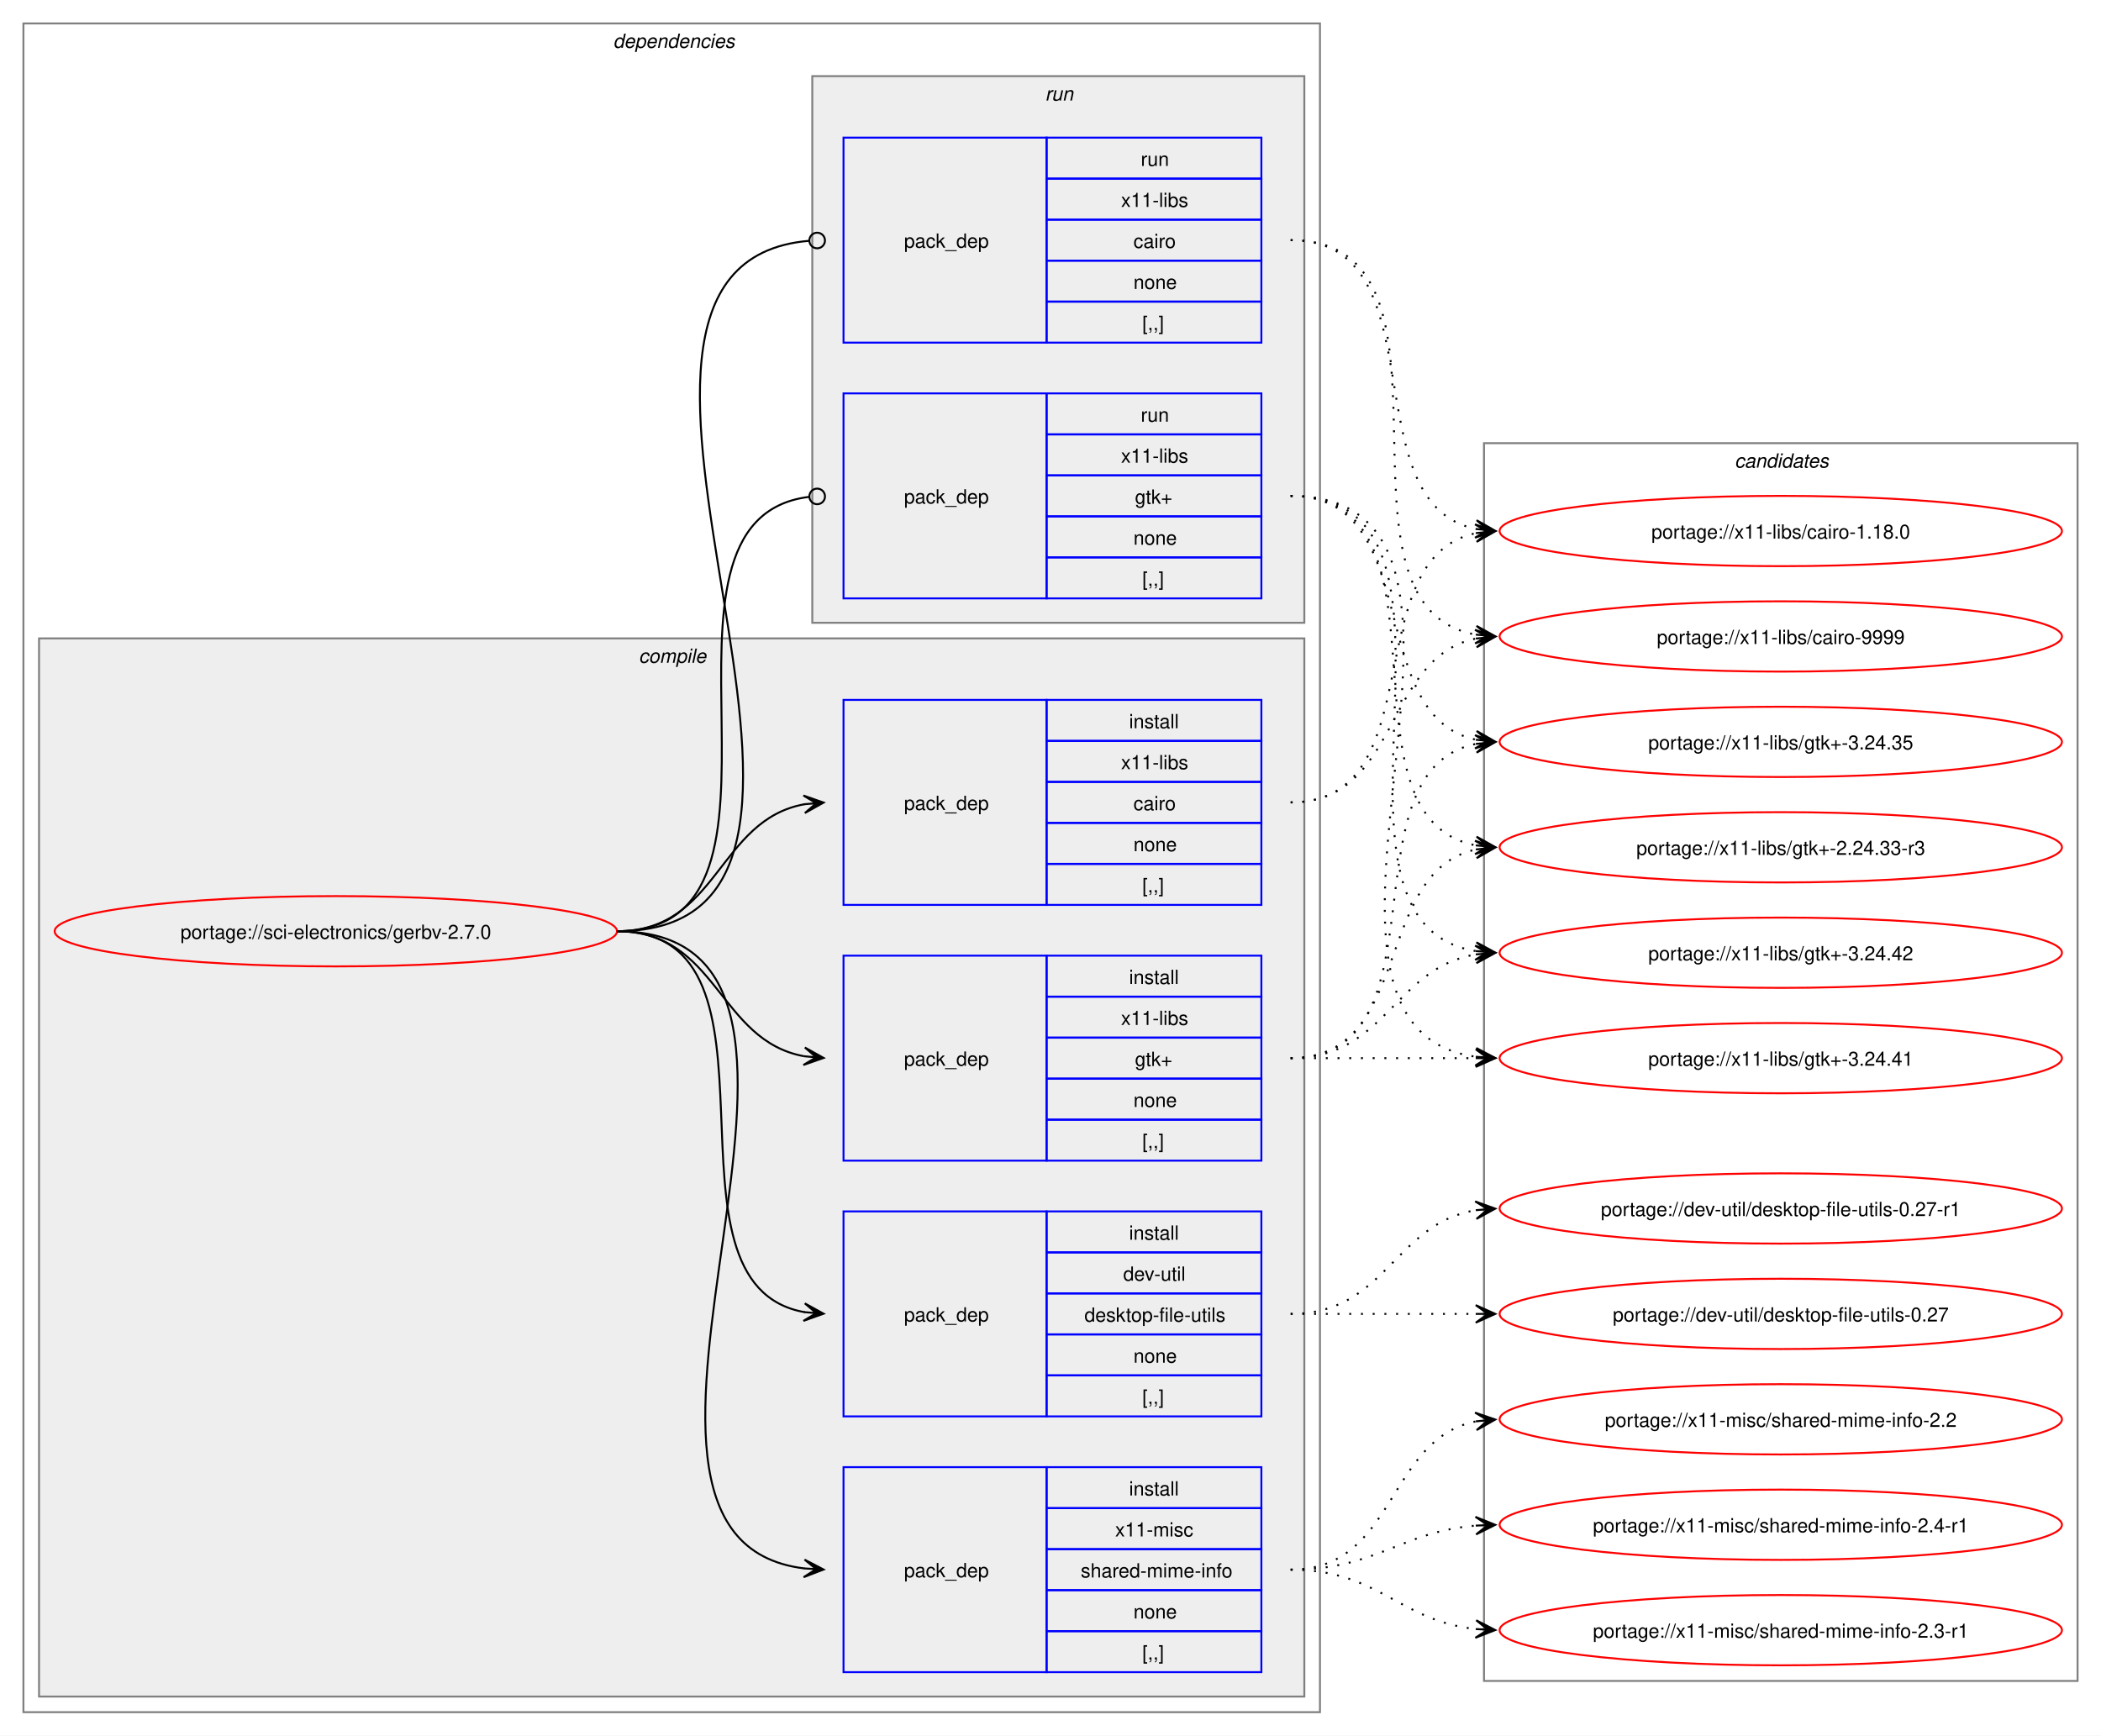
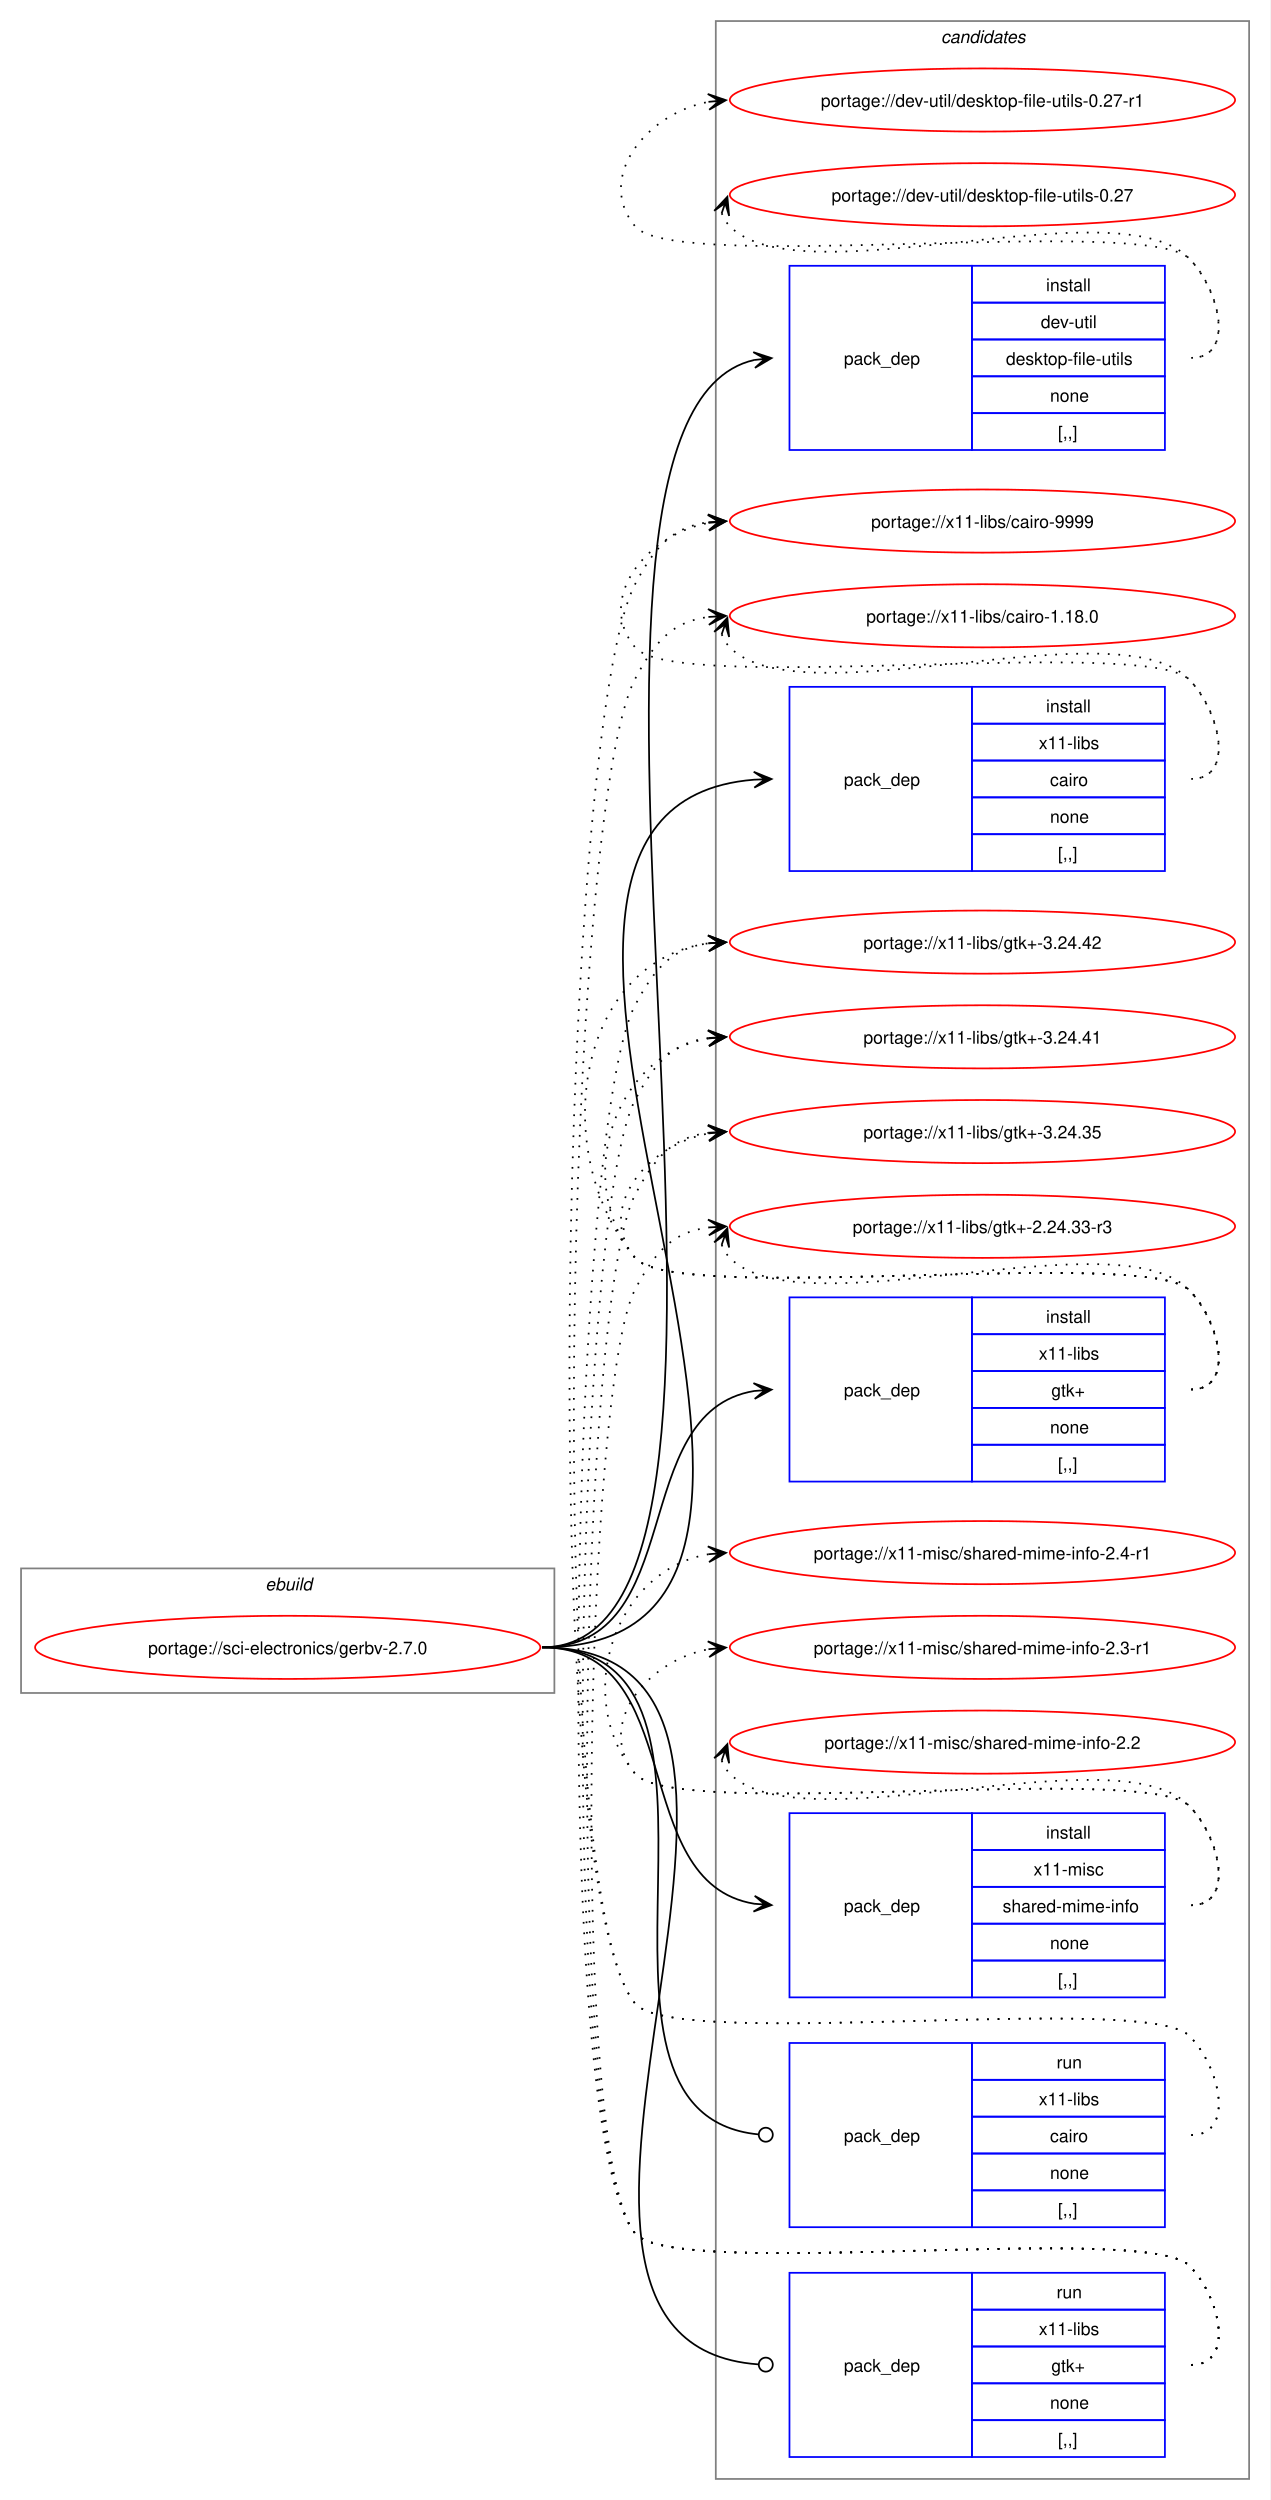
- <svg xmlns="http://www.w3.org/2000/svg" xmlns:xlink="http://www.w3.org/1999/xlink" width="1076pt" height="889pt" viewBox="0.00 0.00 1076.00 889.00">
-   <g id="graph0" class="graph" transform="scale(1 1) rotate(0) translate(4 885)">
-     <polygon fill="white" stroke="none" points="-4,4 -4,-885 1072,-885 1072,4 -4,4" />
-     <g id="clust2" class="cluster">
-       <polygon fill="none" stroke="gray" points="8,-8 8,-873 672,-873 672,-8 8,-8" />
-       <text text-anchor="start" x="310" y="-860.5" font-family="Helvetica,sans-Serif" font-style="italic" font-size="10.00">dependencies</text>
-     </g>
-     <g id="clust3" class="cluster">
-       <polygon fill="#eeeeee" stroke="gray" points="16,-16 16,-558 664,-558 664,-16 16,-16" />
-       <text text-anchor="start" x="323.12" y="-545.5" font-family="Helvetica,sans-Serif" font-style="italic" font-size="10.00">compile</text>
-     </g>
-     <g id="clust9" class="cluster">
-       <polygon fill="#eeeeee" stroke="gray" points="412,-566 412,-846 664,-846 664,-566 412,-566" />
-       <text text-anchor="start" x="531.25" y="-833.5" font-family="Helvetica,sans-Serif" font-style="italic" font-size="10.00">run</text>
-     </g>
+ <svg xmlns="http://www.w3.org/2000/svg" xmlns:xlink="http://www.w3.org/1999/xlink" width="724pt" height="1425pt" viewBox="0.00 0.00 724.00 1425.00">
+   <g id="graph0" class="graph" transform="scale(1 1) rotate(0) translate(4 1421)">
+     <polygon fill="white" stroke="none" points="-4,4 -4,-1421 720,-1421 720,4 -4,4" />
    <g id="clust12" class="cluster">
-       <polygon fill="none" stroke="gray" points="756,-24 756,-658 1060,-658 1060,-24 756,-24" />
-       <text text-anchor="start" x="884.38" y="-645.5" font-family="Helvetica,sans-Serif" font-style="italic" font-size="10.00">candidates</text>
+       <polygon fill="none" stroke="gray" points="404,-8 404,-1409 708,-1409 708,-8 404,-8" />
+       <text text-anchor="start" x="532.38" y="-1396.5" font-family="Helvetica,sans-Serif" font-style="italic" font-size="10.00">candidates</text>
+     </g>
+     <g id="clust1" class="cluster">
+       <polygon fill="none" stroke="gray" points="8,-456 8,-527 312,-527 312,-456 8,-456" />
+       <text text-anchor="start" x="147.25" y="-514.5" font-family="Helvetica,sans-Serif" font-style="italic" font-size="10.00">ebuild</text>
    </g>
    <g id="node1" class="node">
      <g id="a_node1">
        <a xlink:href="../sci-electronics/gerbv-2.7.0.svg" xlink:title="portage://sci-electronics/gerbv-2.7.0">
-           <ellipse fill="none" stroke="red" cx="168" cy="-408" rx="144" ry="18" />
-           <text text-anchor="middle" x="168" y="-404.12" font-family="Helvetica,sans-Serif" font-size="10.00">portage://sci-electronics/gerbv-2.7.0</text>
+           <ellipse fill="none" stroke="red" cx="160" cy="-482" rx="144" ry="18" />
+           <text text-anchor="middle" x="160" y="-478.12" font-family="Helvetica,sans-Serif" font-size="10.00">portage://sci-electronics/gerbv-2.7.0</text>
        </a>
      </g>
    </g>
    <g id="node2" class="node">
-       <polygon fill="none" stroke="blue" points="428,-159.5 428,-264.5 532,-264.5 532,-159.5 428,-159.5" />
-       <text text-anchor="start" x="459" y="-208.12" font-family="Helvetica,sans-Serif" font-size="10.00">pack_dep</text>
-       <polygon fill="none" stroke="blue" points="532,-243.5 532,-264.5 642,-264.5 642,-243.5 532,-243.5" />
-       <text text-anchor="start" x="574.25" y="-250" font-family="Helvetica,sans-Serif" font-size="10.00">install</text>
-       <polygon fill="none" stroke="blue" points="532,-222.5 532,-243.5 642,-243.5 642,-222.5 532,-222.5" />
-       <text text-anchor="start" x="571.25" y="-229" font-family="Helvetica,sans-Serif" font-size="10.00">dev-util</text>
-       <polygon fill="none" stroke="blue" points="532,-201.5 532,-222.5 642,-222.5 642,-201.5 532,-201.5" />
-       <text text-anchor="start" x="551.38" y="-208" font-family="Helvetica,sans-Serif" font-size="10.00">desktop-file-utils</text>
-       <polygon fill="none" stroke="blue" points="532,-180.5 532,-201.5 642,-201.5 642,-180.5 532,-180.5" />
-       <text text-anchor="start" x="576.5" y="-187" font-family="Helvetica,sans-Serif" font-size="10.00">none</text>
-       <polygon fill="none" stroke="blue" points="532,-159.5 532,-180.5 642,-180.5 642,-159.5 532,-159.5" />
-       <text text-anchor="start" x="581" y="-166" font-family="Helvetica,sans-Serif" font-size="10.00">[,,]</text>
+       <polygon fill="none" stroke="blue" points="446,-1164.5 446,-1269.5 550,-1269.5 550,-1164.5 446,-1164.5" />
+       <text text-anchor="start" x="477" y="-1213.12" font-family="Helvetica,sans-Serif" font-size="10.00">pack_dep</text>
+       <polygon fill="none" stroke="blue" points="550,-1248.5 550,-1269.5 660,-1269.5 660,-1248.5 550,-1248.5" />
+       <text text-anchor="start" x="592.25" y="-1255" font-family="Helvetica,sans-Serif" font-size="10.00">install</text>
+       <polygon fill="none" stroke="blue" points="550,-1227.5 550,-1248.5 660,-1248.5 660,-1227.5 550,-1227.5" />
+       <text text-anchor="start" x="589.25" y="-1234" font-family="Helvetica,sans-Serif" font-size="10.00">dev-util</text>
+       <polygon fill="none" stroke="blue" points="550,-1206.5 550,-1227.5 660,-1227.5 660,-1206.5 550,-1206.5" />
+       <text text-anchor="start" x="569.38" y="-1213" font-family="Helvetica,sans-Serif" font-size="10.00">desktop-file-utils</text>
+       <polygon fill="none" stroke="blue" points="550,-1185.5 550,-1206.5 660,-1206.5 660,-1185.5 550,-1185.5" />
+       <text text-anchor="start" x="594.5" y="-1192" font-family="Helvetica,sans-Serif" font-size="10.00">none</text>
+       <polygon fill="none" stroke="blue" points="550,-1164.5 550,-1185.5 660,-1185.5 660,-1164.5 550,-1164.5" />
+       <text text-anchor="start" x="599" y="-1171" font-family="Helvetica,sans-Serif" font-size="10.00">[,,]</text>
    </g>
    <g id="edge1" class="edge">
-       <path fill="none" stroke="black" d="M312,-408C407.37,-408 326.61,-227.01 408.22,-212.87" />
-       <polygon fill="black" stroke="black" points="417.79,-212.1 408.18,-217.39 414.02,-212.4 407.82,-212.91 407.82,-212.91 407.82,-212.91 414.02,-212.4 407.45,-208.42 417.79,-212.1" />
+       <path fill="none" stroke="black" d="M305,-482C467.06,-482 280.22,-1182.95 425.93,-1215.81" />
+       <polygon fill="black" stroke="black" points="435.79,-1216.87 425.36,-1220.27 432.03,-1216.46 425.85,-1215.8 425.85,-1215.8 425.85,-1215.8 432.03,-1216.46 426.33,-1211.32 435.79,-1216.87" />
    </g>
    <g id="node3" class="node">
-       <polygon fill="none" stroke="blue" points="428,-421.5 428,-526.5 532,-526.5 532,-421.5 428,-421.5" />
-       <text text-anchor="start" x="459" y="-470.12" font-family="Helvetica,sans-Serif" font-size="10.00">pack_dep</text>
-       <polygon fill="none" stroke="blue" points="532,-505.5 532,-526.5 642,-526.5 642,-505.5 532,-505.5" />
-       <text text-anchor="start" x="574.25" y="-512" font-family="Helvetica,sans-Serif" font-size="10.00">install</text>
-       <polygon fill="none" stroke="blue" points="532,-484.5 532,-505.5 642,-505.5 642,-484.5 532,-484.5" />
-       <text text-anchor="start" x="570.12" y="-491" font-family="Helvetica,sans-Serif" font-size="10.00">x11-libs</text>
-       <polygon fill="none" stroke="blue" points="532,-463.5 532,-484.5 642,-484.5 642,-463.5 532,-463.5" />
-       <text text-anchor="start" x="576.5" y="-470" font-family="Helvetica,sans-Serif" font-size="10.00">cairo</text>
-       <polygon fill="none" stroke="blue" points="532,-442.5 532,-463.5 642,-463.5 642,-442.5 532,-442.5" />
-       <text text-anchor="start" x="576.5" y="-449" font-family="Helvetica,sans-Serif" font-size="10.00">none</text>
-       <polygon fill="none" stroke="blue" points="532,-421.5 532,-442.5 642,-442.5 642,-421.5 532,-421.5" />
-       <text text-anchor="start" x="581" y="-428" font-family="Helvetica,sans-Serif" font-size="10.00">[,,]</text>
+       <polygon fill="none" stroke="blue" points="446,-924.5 446,-1029.5 550,-1029.5 550,-924.5 446,-924.5" />
+       <text text-anchor="start" x="477" y="-973.12" font-family="Helvetica,sans-Serif" font-size="10.00">pack_dep</text>
+       <polygon fill="none" stroke="blue" points="550,-1008.5 550,-1029.5 660,-1029.5 660,-1008.5 550,-1008.5" />
+       <text text-anchor="start" x="592.25" y="-1015" font-family="Helvetica,sans-Serif" font-size="10.00">install</text>
+       <polygon fill="none" stroke="blue" points="550,-987.5 550,-1008.5 660,-1008.5 660,-987.5 550,-987.5" />
+       <text text-anchor="start" x="588.12" y="-994" font-family="Helvetica,sans-Serif" font-size="10.00">x11-libs</text>
+       <polygon fill="none" stroke="blue" points="550,-966.5 550,-987.5 660,-987.5 660,-966.5 550,-966.5" />
+       <text text-anchor="start" x="594.5" y="-973" font-family="Helvetica,sans-Serif" font-size="10.00">cairo</text>
+       <polygon fill="none" stroke="blue" points="550,-945.5 550,-966.5 660,-966.5 660,-945.5 550,-945.5" />
+       <text text-anchor="start" x="594.5" y="-952" font-family="Helvetica,sans-Serif" font-size="10.00">none</text>
+       <polygon fill="none" stroke="blue" points="550,-924.5 550,-945.5 660,-945.5 660,-924.5 550,-924.5" />
+       <text text-anchor="start" x="599" y="-931" font-family="Helvetica,sans-Serif" font-size="10.00">[,,]</text>
    </g>
    <g id="edge2" class="edge">
-       <path fill="none" stroke="black" d="M312,-408C363.95,-408 363.49,-465.05 408.07,-473.07" />
-       <polygon fill="black" stroke="black" points="417.79,-473.9 407.44,-477.53 414.02,-473.57 407.82,-473.05 407.82,-473.05 407.82,-473.05 414.02,-473.57 408.21,-468.56 417.79,-473.9" />
+       <path fill="none" stroke="black" d="M305,-482C528.8,-482 220.2,-960.23 425.8,-976.57" />
+       <polygon fill="black" stroke="black" points="435.78,-976.95 425.62,-981.07 432,-976.81 425.79,-976.57 425.79,-976.57 425.79,-976.57 432,-976.81 425.96,-972.07 435.78,-976.95" />
    </g>
    <g id="node4" class="node">
-       <polygon fill="none" stroke="blue" points="428,-290.5 428,-395.5 532,-395.5 532,-290.5 428,-290.5" />
-       <text text-anchor="start" x="459" y="-339.12" font-family="Helvetica,sans-Serif" font-size="10.00">pack_dep</text>
-       <polygon fill="none" stroke="blue" points="532,-374.5 532,-395.5 642,-395.5 642,-374.5 532,-374.5" />
-       <text text-anchor="start" x="574.25" y="-381" font-family="Helvetica,sans-Serif" font-size="10.00">install</text>
-       <polygon fill="none" stroke="blue" points="532,-353.5 532,-374.5 642,-374.5 642,-353.5 532,-353.5" />
-       <text text-anchor="start" x="570.12" y="-360" font-family="Helvetica,sans-Serif" font-size="10.00">x11-libs</text>
-       <polygon fill="none" stroke="blue" points="532,-332.5 532,-353.5 642,-353.5 642,-332.5 532,-332.5" />
-       <text text-anchor="start" x="577.25" y="-339" font-family="Helvetica,sans-Serif" font-size="10.00">gtk+</text>
-       <polygon fill="none" stroke="blue" points="532,-311.5 532,-332.5 642,-332.5 642,-311.5 532,-311.5" />
-       <text text-anchor="start" x="576.5" y="-318" font-family="Helvetica,sans-Serif" font-size="10.00">none</text>
-       <polygon fill="none" stroke="blue" points="532,-290.5 532,-311.5 642,-311.5 642,-290.5 532,-290.5" />
-       <text text-anchor="start" x="581" y="-297" font-family="Helvetica,sans-Serif" font-size="10.00">[,,]</text>
+       <polygon fill="none" stroke="blue" points="446,-576.5 446,-681.5 550,-681.5 550,-576.5 446,-576.5" />
+       <text text-anchor="start" x="477" y="-625.12" font-family="Helvetica,sans-Serif" font-size="10.00">pack_dep</text>
+       <polygon fill="none" stroke="blue" points="550,-660.5 550,-681.5 660,-681.5 660,-660.5 550,-660.5" />
+       <text text-anchor="start" x="592.25" y="-667" font-family="Helvetica,sans-Serif" font-size="10.00">install</text>
+       <polygon fill="none" stroke="blue" points="550,-639.5 550,-660.5 660,-660.5 660,-639.5 550,-639.5" />
+       <text text-anchor="start" x="588.12" y="-646" font-family="Helvetica,sans-Serif" font-size="10.00">x11-libs</text>
+       <polygon fill="none" stroke="blue" points="550,-618.5 550,-639.5 660,-639.5 660,-618.5 550,-618.5" />
+       <text text-anchor="start" x="595.25" y="-625" font-family="Helvetica,sans-Serif" font-size="10.00">gtk+</text>
+       <polygon fill="none" stroke="blue" points="550,-597.5 550,-618.5 660,-618.5 660,-597.5 550,-597.5" />
+       <text text-anchor="start" x="594.5" y="-604" font-family="Helvetica,sans-Serif" font-size="10.00">none</text>
+       <polygon fill="none" stroke="blue" points="550,-576.5 550,-597.5 660,-597.5 660,-576.5 550,-576.5" />
+       <text text-anchor="start" x="599" y="-583" font-family="Helvetica,sans-Serif" font-size="10.00">[,,]</text>
    </g>
    <g id="edge3" class="edge">
-       <path fill="none" stroke="black" d="M312,-408C363.62,-408 363.66,-352.06 407.83,-343.97" />
-       <polygon fill="black" stroke="black" points="417.79,-343.11 408.21,-348.45 414.02,-343.43 407.82,-343.97 407.82,-343.97 407.82,-343.97 414.02,-343.43 407.43,-339.49 417.79,-343.11" />
+       <path fill="none" stroke="black" d="M305,-482C388.86,-482 352.85,-616.09 425.94,-628.14" />
+       <polygon fill="black" stroke="black" points="435.79,-628.91 425.47,-632.61 432.02,-628.61 425.82,-628.13 425.82,-628.13 425.82,-628.13 432.02,-628.61 426.17,-623.64 435.79,-628.91" />
    </g>
    <g id="node5" class="node">
-       <polygon fill="none" stroke="blue" points="428,-28.5 428,-133.5 532,-133.5 532,-28.5 428,-28.5" />
-       <text text-anchor="start" x="459" y="-77.12" font-family="Helvetica,sans-Serif" font-size="10.00">pack_dep</text>
-       <polygon fill="none" stroke="blue" points="532,-112.5 532,-133.5 642,-133.5 642,-112.5 532,-112.5" />
-       <text text-anchor="start" x="574.25" y="-119" font-family="Helvetica,sans-Serif" font-size="10.00">install</text>
-       <polygon fill="none" stroke="blue" points="532,-91.5 532,-112.5 642,-112.5 642,-91.5 532,-91.5" />
-       <text text-anchor="start" x="567.12" y="-98" font-family="Helvetica,sans-Serif" font-size="10.00">x11-misc</text>
-       <polygon fill="none" stroke="blue" points="532,-70.5 532,-91.5 642,-91.5 642,-70.5 532,-70.5" />
-       <text text-anchor="start" x="549.5" y="-77" font-family="Helvetica,sans-Serif" font-size="10.00">shared-mime-info</text>
-       <polygon fill="none" stroke="blue" points="532,-49.5 532,-70.5 642,-70.5 642,-49.5 532,-49.5" />
-       <text text-anchor="start" x="576.5" y="-56" font-family="Helvetica,sans-Serif" font-size="10.00">none</text>
-       <polygon fill="none" stroke="blue" points="532,-28.5 532,-49.5 642,-49.5 642,-28.5 532,-28.5" />
-       <text text-anchor="start" x="581" y="-35" font-family="Helvetica,sans-Serif" font-size="10.00">[,,]</text>
+       <polygon fill="none" stroke="blue" points="446,-282.5 446,-387.5 550,-387.5 550,-282.5 446,-282.5" />
+       <text text-anchor="start" x="477" y="-331.12" font-family="Helvetica,sans-Serif" font-size="10.00">pack_dep</text>
+       <polygon fill="none" stroke="blue" points="550,-366.5 550,-387.5 660,-387.5 660,-366.5 550,-366.5" />
+       <text text-anchor="start" x="592.25" y="-373" font-family="Helvetica,sans-Serif" font-size="10.00">install</text>
+       <polygon fill="none" stroke="blue" points="550,-345.5 550,-366.5 660,-366.5 660,-345.5 550,-345.5" />
+       <text text-anchor="start" x="585.12" y="-352" font-family="Helvetica,sans-Serif" font-size="10.00">x11-misc</text>
+       <polygon fill="none" stroke="blue" points="550,-324.5 550,-345.5 660,-345.5 660,-324.5 550,-324.5" />
+       <text text-anchor="start" x="567.5" y="-331" font-family="Helvetica,sans-Serif" font-size="10.00">shared-mime-info</text>
+       <polygon fill="none" stroke="blue" points="550,-303.5 550,-324.5 660,-324.5 660,-303.5 550,-303.5" />
+       <text text-anchor="start" x="594.5" y="-310" font-family="Helvetica,sans-Serif" font-size="10.00">none</text>
+       <polygon fill="none" stroke="blue" points="550,-282.5 550,-303.5 660,-303.5 660,-282.5 550,-282.5" />
+       <text text-anchor="start" x="599" y="-289" font-family="Helvetica,sans-Serif" font-size="10.00">[,,]</text>
    </g>
    <g id="edge4" class="edge">
-       <path fill="none" stroke="black" d="M312,-408C461.03,-408 275.95,-97.39 408.02,-81.62" />
-       <polygon fill="black" stroke="black" points="417.78,-81.07 408.05,-86.13 414.01,-81.28 407.8,-81.63 407.8,-81.63 407.8,-81.63 414.01,-81.28 407.55,-77.14 417.78,-81.07" />
+       <path fill="none" stroke="black" d="M305,-482C388.86,-482 352.85,-347.91 425.94,-335.86" />
+       <polygon fill="black" stroke="black" points="435.79,-335.09 426.17,-340.36 432.02,-335.39 425.82,-335.87 425.82,-335.87 425.82,-335.87 432.02,-335.39 425.47,-331.39 435.79,-335.09" />
    </g>
    <g id="node6" class="node">
-       <polygon fill="none" stroke="blue" points="428,-709.5 428,-814.5 532,-814.5 532,-709.5 428,-709.5" />
-       <text text-anchor="start" x="459" y="-758.12" font-family="Helvetica,sans-Serif" font-size="10.00">pack_dep</text>
-       <polygon fill="none" stroke="blue" points="532,-793.5 532,-814.5 642,-814.5 642,-793.5 532,-793.5" />
-       <text text-anchor="start" x="580.25" y="-800" font-family="Helvetica,sans-Serif" font-size="10.00">run</text>
-       <polygon fill="none" stroke="blue" points="532,-772.5 532,-793.5 642,-793.5 642,-772.5 532,-772.5" />
-       <text text-anchor="start" x="570.12" y="-779" font-family="Helvetica,sans-Serif" font-size="10.00">x11-libs</text>
-       <polygon fill="none" stroke="blue" points="532,-751.5 532,-772.5 642,-772.5 642,-751.5 532,-751.5" />
-       <text text-anchor="start" x="576.5" y="-758" font-family="Helvetica,sans-Serif" font-size="10.00">cairo</text>
-       <polygon fill="none" stroke="blue" points="532,-730.5 532,-751.5 642,-751.5 642,-730.5 532,-730.5" />
-       <text text-anchor="start" x="576.5" y="-737" font-family="Helvetica,sans-Serif" font-size="10.00">none</text>
-       <polygon fill="none" stroke="blue" points="532,-709.5 532,-730.5 642,-730.5 642,-709.5 532,-709.5" />
-       <text text-anchor="start" x="581" y="-716" font-family="Helvetica,sans-Serif" font-size="10.00">[,,]</text>
+       <polygon fill="none" stroke="blue" points="446,-151.5 446,-256.5 550,-256.5 550,-151.5 446,-151.5" />
+       <text text-anchor="start" x="477" y="-200.12" font-family="Helvetica,sans-Serif" font-size="10.00">pack_dep</text>
+       <polygon fill="none" stroke="blue" points="550,-235.5 550,-256.5 660,-256.5 660,-235.5 550,-235.5" />
+       <text text-anchor="start" x="598.25" y="-242" font-family="Helvetica,sans-Serif" font-size="10.00">run</text>
+       <polygon fill="none" stroke="blue" points="550,-214.5 550,-235.5 660,-235.5 660,-214.5 550,-214.5" />
+       <text text-anchor="start" x="588.12" y="-221" font-family="Helvetica,sans-Serif" font-size="10.00">x11-libs</text>
+       <polygon fill="none" stroke="blue" points="550,-193.5 550,-214.5 660,-214.5 660,-193.5 550,-193.5" />
+       <text text-anchor="start" x="594.5" y="-200" font-family="Helvetica,sans-Serif" font-size="10.00">cairo</text>
+       <polygon fill="none" stroke="blue" points="550,-172.5 550,-193.5 660,-193.5 660,-172.5 550,-172.5" />
+       <text text-anchor="start" x="594.5" y="-179" font-family="Helvetica,sans-Serif" font-size="10.00">none</text>
+       <polygon fill="none" stroke="blue" points="550,-151.5 550,-172.5 660,-172.5 660,-151.5 550,-151.5" />
+       <text text-anchor="start" x="599" y="-158" font-family="Helvetica,sans-Serif" font-size="10.00">[,,]</text>
    </g>
    <g id="edge5" class="edge">
-       <path fill="none" stroke="black" d="M312,-408C473.31,-408 262.73,-748.99 410.24,-761.64" />
-       <ellipse fill="none" stroke="black" cx="414.5" cy="-761.81" rx="4" ry="4" />
+       <path fill="none" stroke="black" d="M305,-482C438.7,-482 306.44,-216.35 428.2,-204.41" />
+       <ellipse fill="none" stroke="black" cx="432.5" cy="-204.21" rx="4" ry="4" />
    </g>
    <g id="node7" class="node">
-       <polygon fill="none" stroke="blue" points="428,-578.5 428,-683.5 532,-683.5 532,-578.5 428,-578.5" />
-       <text text-anchor="start" x="459" y="-627.12" font-family="Helvetica,sans-Serif" font-size="10.00">pack_dep</text>
-       <polygon fill="none" stroke="blue" points="532,-662.5 532,-683.5 642,-683.5 642,-662.5 532,-662.5" />
-       <text text-anchor="start" x="580.25" y="-669" font-family="Helvetica,sans-Serif" font-size="10.00">run</text>
-       <polygon fill="none" stroke="blue" points="532,-641.5 532,-662.5 642,-662.5 642,-641.5 532,-641.5" />
-       <text text-anchor="start" x="570.12" y="-648" font-family="Helvetica,sans-Serif" font-size="10.00">x11-libs</text>
-       <polygon fill="none" stroke="blue" points="532,-620.5 532,-641.5 642,-641.5 642,-620.5 532,-620.5" />
-       <text text-anchor="start" x="577.25" y="-627" font-family="Helvetica,sans-Serif" font-size="10.00">gtk+</text>
-       <polygon fill="none" stroke="blue" points="532,-599.5 532,-620.5 642,-620.5 642,-599.5 532,-599.5" />
-       <text text-anchor="start" x="576.5" y="-606" font-family="Helvetica,sans-Serif" font-size="10.00">none</text>
-       <polygon fill="none" stroke="blue" points="532,-578.5 532,-599.5 642,-599.5 642,-578.5 532,-578.5" />
-       <text text-anchor="start" x="581" y="-585" font-family="Helvetica,sans-Serif" font-size="10.00">[,,]</text>
+       <polygon fill="none" stroke="blue" points="446,-20.5 446,-125.5 550,-125.5 550,-20.5 446,-20.5" />
+       <text text-anchor="start" x="477" y="-69.12" font-family="Helvetica,sans-Serif" font-size="10.00">pack_dep</text>
+       <polygon fill="none" stroke="blue" points="550,-104.5 550,-125.5 660,-125.5 660,-104.5 550,-104.5" />
+       <text text-anchor="start" x="598.25" y="-111" font-family="Helvetica,sans-Serif" font-size="10.00">run</text>
+       <polygon fill="none" stroke="blue" points="550,-83.5 550,-104.5 660,-104.5 660,-83.5 550,-83.5" />
+       <text text-anchor="start" x="588.12" y="-90" font-family="Helvetica,sans-Serif" font-size="10.00">x11-libs</text>
+       <polygon fill="none" stroke="blue" points="550,-62.5 550,-83.5 660,-83.5 660,-62.5 550,-62.5" />
+       <text text-anchor="start" x="595.25" y="-69" font-family="Helvetica,sans-Serif" font-size="10.00">gtk+</text>
+       <polygon fill="none" stroke="blue" points="550,-41.5 550,-62.5 660,-62.5 660,-41.5 550,-41.5" />
+       <text text-anchor="start" x="594.5" y="-48" font-family="Helvetica,sans-Serif" font-size="10.00">none</text>
+       <polygon fill="none" stroke="blue" points="550,-20.5 550,-41.5 660,-41.5 660,-20.5 550,-20.5" />
+       <text text-anchor="start" x="599" y="-27" font-family="Helvetica,sans-Serif" font-size="10.00">[,,]</text>
    </g>
    <g id="edge6" class="edge">
-       <path fill="none" stroke="black" d="M312,-408C418.82,-408 315.28,-618.55 410.19,-630.47" />
-       <ellipse fill="none" stroke="black" cx="414.51" cy="-630.73" rx="4" ry="4" />
+       <path fill="none" stroke="black" d="M305,-482C492.93,-482 253.93,-86.07 428.11,-73.32" />
+       <ellipse fill="none" stroke="black" cx="432.5" cy="-73.16" rx="4" ry="4" />
    </g>
    <g id="node8" class="node">
      <g id="a_node8">
        <a xlink:href="../dev-util/desktop-file-utils-0.27-r1.svg" xlink:title="portage://dev-util/desktop-file-utils-0.27-r1">
-           <ellipse fill="none" stroke="red" cx="908" cy="-266" rx="144" ry="18" />
-           <text text-anchor="middle" x="908" y="-262.12" font-family="Helvetica,sans-Serif" font-size="10.00">portage://dev-util/desktop-file-utils-0.27-r1</text>
+           <ellipse fill="none" stroke="red" cx="556" cy="-1364" rx="144" ry="18" />
+           <text text-anchor="middle" x="556" y="-1360.12" font-family="Helvetica,sans-Serif" font-size="10.00">portage://dev-util/desktop-file-utils-0.27-r1</text>
        </a>
      </g>
    </g>
    <g id="edge7" class="edge">
-       <path fill="none" stroke="black" stroke-dasharray="1,5" d="M657,-212C705.95,-212 709.8,-258.28 752.05,-265.15" />
-       <polygon fill="black" stroke="black" points="761.79,-265.91 751.47,-269.62 758.01,-265.61 751.82,-265.13 751.82,-265.13 751.82,-265.13 758.01,-265.61 752.16,-260.65 761.79,-265.91" />
+       <path fill="none" stroke="black" stroke-dasharray="1,5" d="M675,-1217C700.12,-1217 691.6,-1255.59 674,-1273.5 649.35,-1298.59 380.36,-1264.85 358,-1292 335.11,-1319.8 364.6,-1356.35 399.91,-1362.95" />
+       <polygon fill="black" stroke="black" points="409.79,-1363.89 399.41,-1367.43 406.02,-1363.53 399.83,-1362.95 399.83,-1362.95 399.83,-1362.95 406.02,-1363.53 400.25,-1358.47 409.79,-1363.89" />
    </g>
    <g id="node9" class="node">
      <g id="a_node9">
        <a xlink:href="../dev-util/desktop-file-utils-0.27.svg" xlink:title="portage://dev-util/desktop-file-utils-0.27">
-           <ellipse fill="none" stroke="red" cx="908" cy="-212" rx="144" ry="18" />
-           <text text-anchor="middle" x="908" y="-208.12" font-family="Helvetica,sans-Serif" font-size="10.00">portage://dev-util/desktop-file-utils-0.27</text>
+           <ellipse fill="none" stroke="red" cx="556" cy="-1310" rx="144" ry="18" />
+           <text text-anchor="middle" x="556" y="-1306.12" font-family="Helvetica,sans-Serif" font-size="10.00">portage://dev-util/desktop-file-utils-0.27</text>
        </a>
      </g>
    </g>
    <g id="edge8" class="edge">
-       <path fill="none" stroke="black" stroke-dasharray="1,5" d="M657,-212C700.25,-212 713.72,-212 752.08,-212" />
-       <polygon fill="black" stroke="black" points="761.78,-212 751.78,-216.5 758,-212 751.78,-212 751.78,-212 751.78,-212 758,-212 751.78,-207.5 761.78,-212" />
+       <path fill="none" stroke="black" stroke-dasharray="1,5" d="M407.37,-1299.45C408.4,-1296.7 410.07,-1293.96 412,-1292 452.96,-1250.42 633.83,-1315.85 674,-1273.5 691.28,-1255.28 700.12,-1217 675,-1217" />
+       <polygon fill="black" stroke="black" points="410.6,-1308.85 403.09,-1300.86 409.37,-1305.27 407.34,-1299.39 407.34,-1299.39 407.34,-1299.39 409.37,-1305.27 411.6,-1297.93 410.6,-1308.85" />
    </g>
    <g id="node10" class="node">
      <g id="a_node10">
        <a xlink:href="../x11-libs/cairo-9999.svg" xlink:title="portage://x11-libs/cairo-9999">
-           <ellipse fill="none" stroke="red" cx="908" cy="-559" rx="144" ry="18" />
-           <text text-anchor="middle" x="908" y="-555.12" font-family="Helvetica,sans-Serif" font-size="10.00">portage://x11-libs/cairo-9999</text>
+           <ellipse fill="none" stroke="red" cx="556" cy="-1124" rx="144" ry="18" />
+           <text text-anchor="middle" x="556" y="-1120.12" font-family="Helvetica,sans-Serif" font-size="10.00">portage://x11-libs/cairo-9999</text>
        </a>
      </g>
    </g>
    <g id="edge9" class="edge">
-       <path fill="none" stroke="black" stroke-dasharray="1,5" d="M657,-474C713.38,-474 704.24,-548.09 751.92,-557.93" />
-       <polygon fill="black" stroke="black" points="761.79,-558.88 751.4,-562.4 758.02,-558.52 751.83,-557.92 751.83,-557.92 751.83,-557.92 758.02,-558.52 752.27,-553.44 761.79,-558.88" />
+       <path fill="none" stroke="black" stroke-dasharray="1,5" d="M675,-977C700.12,-977 691.6,-1015.59 674,-1033.5 649.35,-1058.59 380.36,-1024.85 358,-1052 335.11,-1079.8 364.6,-1116.35 399.91,-1122.95" />
+       <polygon fill="black" stroke="black" points="409.79,-1123.89 399.41,-1127.43 406.02,-1123.53 399.83,-1122.95 399.83,-1122.95 399.83,-1122.95 406.02,-1123.53 400.25,-1118.47 409.79,-1123.89" />
    </g>
    <g id="node11" class="node">
      <g id="a_node11">
        <a xlink:href="../x11-libs/cairo-1.18.0.svg" xlink:title="portage://x11-libs/cairo-1.18.0">
-           <ellipse fill="none" stroke="red" cx="908" cy="-613" rx="144" ry="18" />
-           <text text-anchor="middle" x="908" y="-609.12" font-family="Helvetica,sans-Serif" font-size="10.00">portage://x11-libs/cairo-1.18.0</text>
+           <ellipse fill="none" stroke="red" cx="556" cy="-1070" rx="144" ry="18" />
+           <text text-anchor="middle" x="556" y="-1066.12" font-family="Helvetica,sans-Serif" font-size="10.00">portage://x11-libs/cairo-1.18.0</text>
        </a>
      </g>
    </g>
    <g id="edge10" class="edge">
-       <path fill="none" stroke="black" stroke-dasharray="1,5" d="M657,-474C730.75,-474 690,-599.24 752.11,-611.96" />
-       <polygon fill="black" stroke="black" points="761.79,-612.88 751.4,-616.41 758.02,-612.52 751.83,-611.93 751.83,-611.93 751.83,-611.93 758.02,-612.52 752.26,-607.45 761.79,-612.88" />
+       <path fill="none" stroke="black" stroke-dasharray="1,5" d="M407.37,-1059.45C408.4,-1056.7 410.07,-1053.96 412,-1052 452.96,-1010.42 633.83,-1075.85 674,-1033.5 691.28,-1015.28 700.12,-977 675,-977" />
+       <polygon fill="black" stroke="black" points="410.6,-1068.85 403.09,-1060.86 409.37,-1065.27 407.34,-1059.39 407.34,-1059.39 407.34,-1059.39 409.37,-1065.27 411.6,-1057.93 410.6,-1068.85" />
    </g>
    <g id="node12" class="node">
      <g id="a_node12">
        <a xlink:href="../x11-libs/gtk+-3.24.42.svg" xlink:title="portage://x11-libs/gtk+-3.24.42">
-           <ellipse fill="none" stroke="red" cx="908" cy="-397" rx="144" ry="18" />
-           <text text-anchor="middle" x="908" y="-393.12" font-family="Helvetica,sans-Serif" font-size="10.00">portage://x11-libs/gtk+-3.24.42</text>
+           <ellipse fill="none" stroke="red" cx="556" cy="-884" rx="144" ry="18" />
+           <text text-anchor="middle" x="556" y="-880.12" font-family="Helvetica,sans-Serif" font-size="10.00">portage://x11-libs/gtk+-3.24.42</text>
        </a>
      </g>
    </g>
    <g id="edge11" class="edge">
-       <path fill="none" stroke="black" stroke-dasharray="1,5" d="M657,-343C705.95,-343 709.8,-389.28 752.05,-396.15" />
-       <polygon fill="black" stroke="black" points="761.79,-396.91 751.47,-400.62 758.01,-396.61 751.82,-396.13 751.82,-396.13 751.82,-396.13 758.01,-396.61 752.16,-391.65 761.79,-396.91" />
+       <path fill="none" stroke="black" stroke-dasharray="1,5" d="M675,-629C700.12,-629 691.6,-667.59 674,-685.5 649.35,-710.59 380.36,-676.85 358,-704 307.37,-765.49 325.73,-873.72 400.13,-883.32" />
+       <polygon fill="black" stroke="black" points="409.78,-883.92 399.52,-887.79 406.01,-883.69 399.8,-883.29 399.8,-883.29 399.8,-883.29 406.01,-883.69 400.09,-878.8 409.78,-883.92" />
    </g>
    <g id="node13" class="node">
      <g id="a_node13">
        <a xlink:href="../x11-libs/gtk+-3.24.41.svg" xlink:title="portage://x11-libs/gtk+-3.24.41">
-           <ellipse fill="none" stroke="red" cx="908" cy="-343" rx="144" ry="18" />
-           <text text-anchor="middle" x="908" y="-339.12" font-family="Helvetica,sans-Serif" font-size="10.00">portage://x11-libs/gtk+-3.24.41</text>
+           <ellipse fill="none" stroke="red" cx="556" cy="-830" rx="144" ry="18" />
+           <text text-anchor="middle" x="556" y="-826.12" font-family="Helvetica,sans-Serif" font-size="10.00">portage://x11-libs/gtk+-3.24.41</text>
        </a>
      </g>
    </g>
    <g id="edge12" class="edge">
-       <path fill="none" stroke="black" stroke-dasharray="1,5" d="M657,-343C700.25,-343 713.72,-343 752.08,-343" />
-       <polygon fill="black" stroke="black" points="761.78,-343 751.78,-347.5 758,-343 751.78,-343 751.78,-343 751.78,-343 758,-343 751.78,-338.5 761.78,-343" />
+       <path fill="none" stroke="black" stroke-dasharray="1,5" d="M675,-629C700.12,-629 691.6,-667.59 674,-685.5 649.35,-710.59 380.36,-676.85 358,-704 321.8,-747.97 346.66,-820.24 399.97,-829.1" />
+       <polygon fill="black" stroke="black" points="409.79,-829.9 399.45,-833.57 406.02,-829.59 399.82,-829.09 399.82,-829.09 399.82,-829.09 406.02,-829.59 400.18,-824.6 409.79,-829.9" />
    </g>
    <g id="node14" class="node">
      <g id="a_node14">
        <a xlink:href="../x11-libs/gtk+-3.24.35.svg" xlink:title="portage://x11-libs/gtk+-3.24.35">
-           <ellipse fill="none" stroke="red" cx="908" cy="-505" rx="144" ry="18" />
-           <text text-anchor="middle" x="908" y="-501.12" font-family="Helvetica,sans-Serif" font-size="10.00">portage://x11-libs/gtk+-3.24.35</text>
+           <ellipse fill="none" stroke="red" cx="556" cy="-776" rx="144" ry="18" />
+           <text text-anchor="middle" x="556" y="-772.12" font-family="Helvetica,sans-Serif" font-size="10.00">portage://x11-libs/gtk+-3.24.35</text>
        </a>
      </g>
    </g>
    <g id="edge13" class="edge">
-       <path fill="none" stroke="black" stroke-dasharray="1,5" d="M657,-343C739.01,-343 682.82,-490.17 751.87,-503.97" />
-       <polygon fill="black" stroke="black" points="761.79,-504.89 751.41,-508.44 758.02,-504.54 751.83,-503.96 751.83,-503.96 751.83,-503.96 758.02,-504.54 752.25,-499.48 761.79,-504.89" />
+       <path fill="none" stroke="black" stroke-dasharray="1,5" d="M675,-629C700.12,-629 691.6,-667.59 674,-685.5 649.35,-710.59 380.36,-676.85 358,-704 335.11,-731.8 364.6,-768.35 399.91,-774.95" />
+       <polygon fill="black" stroke="black" points="409.79,-775.89 399.41,-779.43 406.02,-775.53 399.83,-774.95 399.83,-774.95 399.83,-774.95 406.02,-775.53 400.25,-770.47 409.79,-775.89" />
    </g>
    <g id="node15" class="node">
      <g id="a_node15">
        <a xlink:href="../x11-libs/gtk+-2.24.33-r3.svg" xlink:title="portage://x11-libs/gtk+-2.24.33-r3">
-           <ellipse fill="none" stroke="red" cx="908" cy="-451" rx="144" ry="18" />
-           <text text-anchor="middle" x="908" y="-447.12" font-family="Helvetica,sans-Serif" font-size="10.00">portage://x11-libs/gtk+-2.24.33-r3</text>
+           <ellipse fill="none" stroke="red" cx="556" cy="-722" rx="144" ry="18" />
+           <text text-anchor="middle" x="556" y="-718.12" font-family="Helvetica,sans-Serif" font-size="10.00">portage://x11-libs/gtk+-2.24.33-r3</text>
        </a>
      </g>
    </g>
    <g id="edge14" class="edge">
-       <path fill="none" stroke="black" stroke-dasharray="1,5" d="M657,-343C720.32,-343 698.76,-438.71 752.13,-449.93" />
-       <polygon fill="black" stroke="black" points="761.79,-450.88 751.4,-454.38 758.02,-450.51 751.84,-449.9 751.84,-449.9 751.84,-449.9 758.02,-450.51 752.28,-445.42 761.79,-450.88" />
+       <path fill="none" stroke="black" stroke-dasharray="1,5" d="M407.37,-711.45C408.4,-708.7 410.07,-705.96 412,-704 452.96,-662.42 633.83,-727.85 674,-685.5 691.28,-667.28 700.12,-629 675,-629" />
+       <polygon fill="black" stroke="black" points="410.6,-720.85 403.09,-712.86 409.37,-717.27 407.34,-711.39 407.34,-711.39 407.34,-711.39 409.37,-717.27 411.6,-709.93 410.6,-720.85" />
    </g>
    <g id="node16" class="node">
      <g id="a_node16">
        <a xlink:href="../x11-misc/shared-mime-info-2.4-r1.svg" xlink:title="portage://x11-misc/shared-mime-info-2.4-r1">
-           <ellipse fill="none" stroke="red" cx="908" cy="-104" rx="144" ry="18" />
-           <text text-anchor="middle" x="908" y="-100.12" font-family="Helvetica,sans-Serif" font-size="10.00">portage://x11-misc/shared-mime-info-2.4-r1</text>
+           <ellipse fill="none" stroke="red" cx="556" cy="-536" rx="144" ry="18" />
+           <text text-anchor="middle" x="556" y="-532.12" font-family="Helvetica,sans-Serif" font-size="10.00">portage://x11-misc/shared-mime-info-2.4-r1</text>
        </a>
      </g>
    </g>
    <g id="edge15" class="edge">
-       <path fill="none" stroke="black" stroke-dasharray="1,5" d="M657,-81C701.25,-81 712.96,-100.38 751.87,-103.56" />
-       <polygon fill="black" stroke="black" points="761.78,-103.95 751.61,-108.05 758,-103.8 751.79,-103.56 751.79,-103.56 751.79,-103.56 758,-103.8 751.97,-99.06 761.78,-103.95" />
+       <path fill="none" stroke="black" stroke-dasharray="1,5" d="M675,-335C700.12,-335 691.6,-373.59 674,-391.5 649.35,-416.59 380.36,-382.85 358,-410 321.8,-453.97 346.66,-526.24 399.97,-535.1" />
+       <polygon fill="black" stroke="black" points="409.79,-535.9 399.45,-539.57 406.02,-535.59 399.82,-535.09 399.82,-535.09 399.82,-535.09 406.02,-535.59 400.18,-530.6 409.79,-535.9" />
    </g>
    <g id="node17" class="node">
      <g id="a_node17">
        <a xlink:href="../x11-misc/shared-mime-info-2.3-r1.svg" xlink:title="portage://x11-misc/shared-mime-info-2.3-r1">
-           <ellipse fill="none" stroke="red" cx="908" cy="-50" rx="144" ry="18" />
-           <text text-anchor="middle" x="908" y="-46.12" font-family="Helvetica,sans-Serif" font-size="10.00">portage://x11-misc/shared-mime-info-2.3-r1</text>
+           <ellipse fill="none" stroke="red" cx="556" cy="-482" rx="144" ry="18" />
+           <text text-anchor="middle" x="556" y="-478.12" font-family="Helvetica,sans-Serif" font-size="10.00">portage://x11-misc/shared-mime-info-2.3-r1</text>
        </a>
      </g>
    </g>
    <g id="edge16" class="edge">
-       <path fill="none" stroke="black" stroke-dasharray="1,5" d="M657,-81C702.15,-81 712.4,-54.77 751.96,-50.56" />
-       <polygon fill="black" stroke="black" points="761.78,-50.06 752.03,-55.07 758.01,-50.26 751.8,-50.57 751.8,-50.57 751.8,-50.57 758.01,-50.26 751.57,-46.08 761.78,-50.06" />
+       <path fill="none" stroke="black" stroke-dasharray="1,5" d="M675,-335C700.12,-335 691.6,-373.59 674,-391.5 649.35,-416.59 380.36,-382.85 358,-410 335.11,-437.8 364.6,-474.35 399.91,-480.95" />
+       <polygon fill="black" stroke="black" points="409.79,-481.89 399.41,-485.43 406.02,-481.53 399.83,-480.95 399.83,-480.95 399.83,-480.95 406.02,-481.53 400.25,-476.47 409.79,-481.89" />
    </g>
    <g id="node18" class="node">
      <g id="a_node18">
        <a xlink:href="../x11-misc/shared-mime-info-2.2.svg" xlink:title="portage://x11-misc/shared-mime-info-2.2">
-           <ellipse fill="none" stroke="red" cx="908" cy="-158" rx="144" ry="18" />
-           <text text-anchor="middle" x="908" y="-154.12" font-family="Helvetica,sans-Serif" font-size="10.00">portage://x11-misc/shared-mime-info-2.2</text>
+           <ellipse fill="none" stroke="red" cx="556" cy="-428" rx="144" ry="18" />
+           <text text-anchor="middle" x="556" y="-424.12" font-family="Helvetica,sans-Serif" font-size="10.00">portage://x11-misc/shared-mime-info-2.2</text>
        </a>
      </g>
    </g>
    <g id="edge17" class="edge">
-       <path fill="none" stroke="black" stroke-dasharray="1,5" d="M657,-81C711.25,-81 705.88,-147.83 751.98,-156.97" />
-       <polygon fill="black" stroke="black" points="761.79,-157.89 751.41,-161.44 758.02,-157.53 751.83,-156.96 751.83,-156.96 751.83,-156.96 758.02,-157.53 752.25,-152.48 761.79,-157.89" />
+       <path fill="none" stroke="black" stroke-dasharray="1,5" d="M407.37,-417.45C408.4,-414.7 410.07,-411.96 412,-410 452.96,-368.42 633.83,-433.85 674,-391.5 691.28,-373.28 700.12,-335 675,-335" />
+       <polygon fill="black" stroke="black" points="410.6,-426.85 403.09,-418.86 409.37,-423.27 407.34,-417.39 407.34,-417.39 407.34,-417.39 409.37,-423.27 411.6,-415.93 410.6,-426.85" />
    </g>
    <g id="edge18" class="edge">
-       <path fill="none" stroke="black" stroke-dasharray="1,5" d="M657,-762C754.81,-762 668.54,-574.55 751.96,-559.91" />
-       <polygon fill="black" stroke="black" points="761.79,-559.1 752.19,-564.4 758.02,-559.41 751.82,-559.92 751.82,-559.92 751.82,-559.92 758.02,-559.41 751.45,-555.43 761.79,-559.1" />
+       <path fill="none" stroke="black" stroke-dasharray="1,5" d="M675,-204C700.12,-204 691.6,-242.59 674,-260.5 649.35,-285.59 380.36,-251.85 358,-279 300.87,-348.4 315.93,-1008.56 358,-1088 369.45,-1109.63 379.33,-1120.67 399.96,-1123.35" />
+       <polygon fill="black" stroke="black" points="409.78,-1123.93 399.54,-1127.83 406.01,-1123.7 399.8,-1123.34 399.8,-1123.34 399.8,-1123.34 406.01,-1123.7 400.07,-1118.85 409.78,-1123.93" />
    </g>
    <g id="edge19" class="edge">
-       <path fill="none" stroke="black" stroke-dasharray="1,5" d="M657,-762C734.3,-762 686.92,-627.2 752.05,-614.03" />
-       <polygon fill="black" stroke="black" points="761.79,-613.11 752.25,-618.53 758.02,-613.47 751.83,-614.05 751.83,-614.05 751.83,-614.05 758.02,-613.47 751.41,-609.57 761.79,-613.11" />
+       <path fill="none" stroke="black" stroke-dasharray="1,5" d="M675,-204C700.12,-204 691.6,-242.59 674,-260.5 649.35,-285.59 380.36,-251.85 358,-279 304.68,-343.76 318.74,-959.87 358,-1034 369.45,-1055.63 379.33,-1066.67 399.96,-1069.35" />
+       <polygon fill="black" stroke="black" points="409.78,-1069.93 399.54,-1073.83 406.01,-1069.7 399.8,-1069.34 399.8,-1069.34 399.8,-1069.34 406.01,-1069.7 400.07,-1064.85 409.78,-1069.93" />
    </g>
    <g id="edge20" class="edge">
-       <path fill="none" stroke="black" stroke-dasharray="1,5" d="M657,-631C767.16,-631 657.14,-413.16 751.81,-397.85" />
-       <polygon fill="black" stroke="black" points="761.79,-397.09 752.15,-402.33 758.01,-397.38 751.81,-397.85 751.81,-397.85 751.81,-397.85 758.01,-397.38 751.47,-393.36 761.79,-397.09" />
+       <path fill="none" stroke="black" stroke-dasharray="1,5" d="M675,-73C700.12,-73 691.6,-111.59 674,-129.5 649.35,-154.59 380.36,-120.85 358,-148 308.56,-208.05 321.6,-779.27 358,-848 369.45,-869.63 379.33,-880.67 399.96,-883.35" />
+       <polygon fill="black" stroke="black" points="409.78,-883.93 399.54,-887.83 406.01,-883.7 399.8,-883.34 399.8,-883.34 399.8,-883.34 406.01,-883.7 400.07,-878.85 409.78,-883.93" />
    </g>
    <g id="edge21" class="edge">
-       <path fill="none" stroke="black" stroke-dasharray="1,5" d="M657,-631C789.53,-631 635.81,-359.08 752.13,-343.68" />
-       <polygon fill="black" stroke="black" points="761.78,-343.08 752.08,-348.19 758.01,-343.31 751.8,-343.7 751.8,-343.7 751.8,-343.7 758.01,-343.31 751.52,-339.21 761.78,-343.08" />
+       <path fill="none" stroke="black" stroke-dasharray="1,5" d="M675,-73C700.12,-73 691.6,-111.59 674,-129.5 649.35,-154.59 380.36,-120.85 358,-148 312.38,-203.41 324.41,-730.57 358,-794 369.45,-815.63 379.33,-826.67 399.96,-829.35" />
+       <polygon fill="black" stroke="black" points="409.78,-829.93 399.54,-833.83 406.01,-829.7 399.8,-829.34 399.8,-829.34 399.8,-829.34 406.01,-829.7 400.07,-824.85 409.78,-829.93" />
    </g>
    <g id="edge22" class="edge">
-       <path fill="none" stroke="black" stroke-dasharray="1,5" d="M657,-631C726.18,-631 693.89,-518.4 751.98,-506.09" />
-       <polygon fill="black" stroke="black" points="761.79,-505.12 752.28,-510.58 758.02,-505.49 751.84,-506.1 751.84,-506.1 751.84,-506.1 758.02,-505.49 751.39,-501.62 761.79,-505.12" />
+       <path fill="none" stroke="black" stroke-dasharray="1,5" d="M675,-73C700.12,-73 691.6,-111.59 674,-129.5 649.35,-154.59 380.36,-120.85 358,-148 316.19,-198.78 327.21,-681.87 358,-740 369.45,-761.63 379.33,-772.67 399.96,-775.35" />
+       <polygon fill="black" stroke="black" points="409.78,-775.93 399.54,-779.83 406.01,-775.7 399.8,-775.34 399.8,-775.34 399.8,-775.34 406.01,-775.7 400.07,-770.85 409.78,-775.93" />
    </g>
    <g id="edge23" class="edge">
-       <path fill="none" stroke="black" stroke-dasharray="1,5" d="M657,-631C745.85,-631 676.69,-466.14 751.96,-451.97" />
-       <polygon fill="black" stroke="black" points="761.79,-451.11 752.22,-456.46 758.02,-451.44 751.82,-451.98 751.82,-451.98 751.82,-451.98 758.02,-451.44 751.43,-447.5 761.79,-451.11" />
+       <path fill="none" stroke="black" stroke-dasharray="1,5" d="M675,-73C700.12,-73 691.6,-111.59 674,-129.5 649.35,-154.59 380.36,-120.85 358,-148 320,-194.15 330.02,-633.17 358,-686 369.45,-707.63 379.33,-718.67 399.96,-721.35" />
+       <polygon fill="black" stroke="black" points="409.78,-721.93 399.54,-725.83 406.01,-721.7 399.8,-721.34 399.8,-721.34 399.8,-721.34 406.01,-721.7 400.07,-716.85 409.78,-721.93" />
    </g>
  </g>
</svg>
